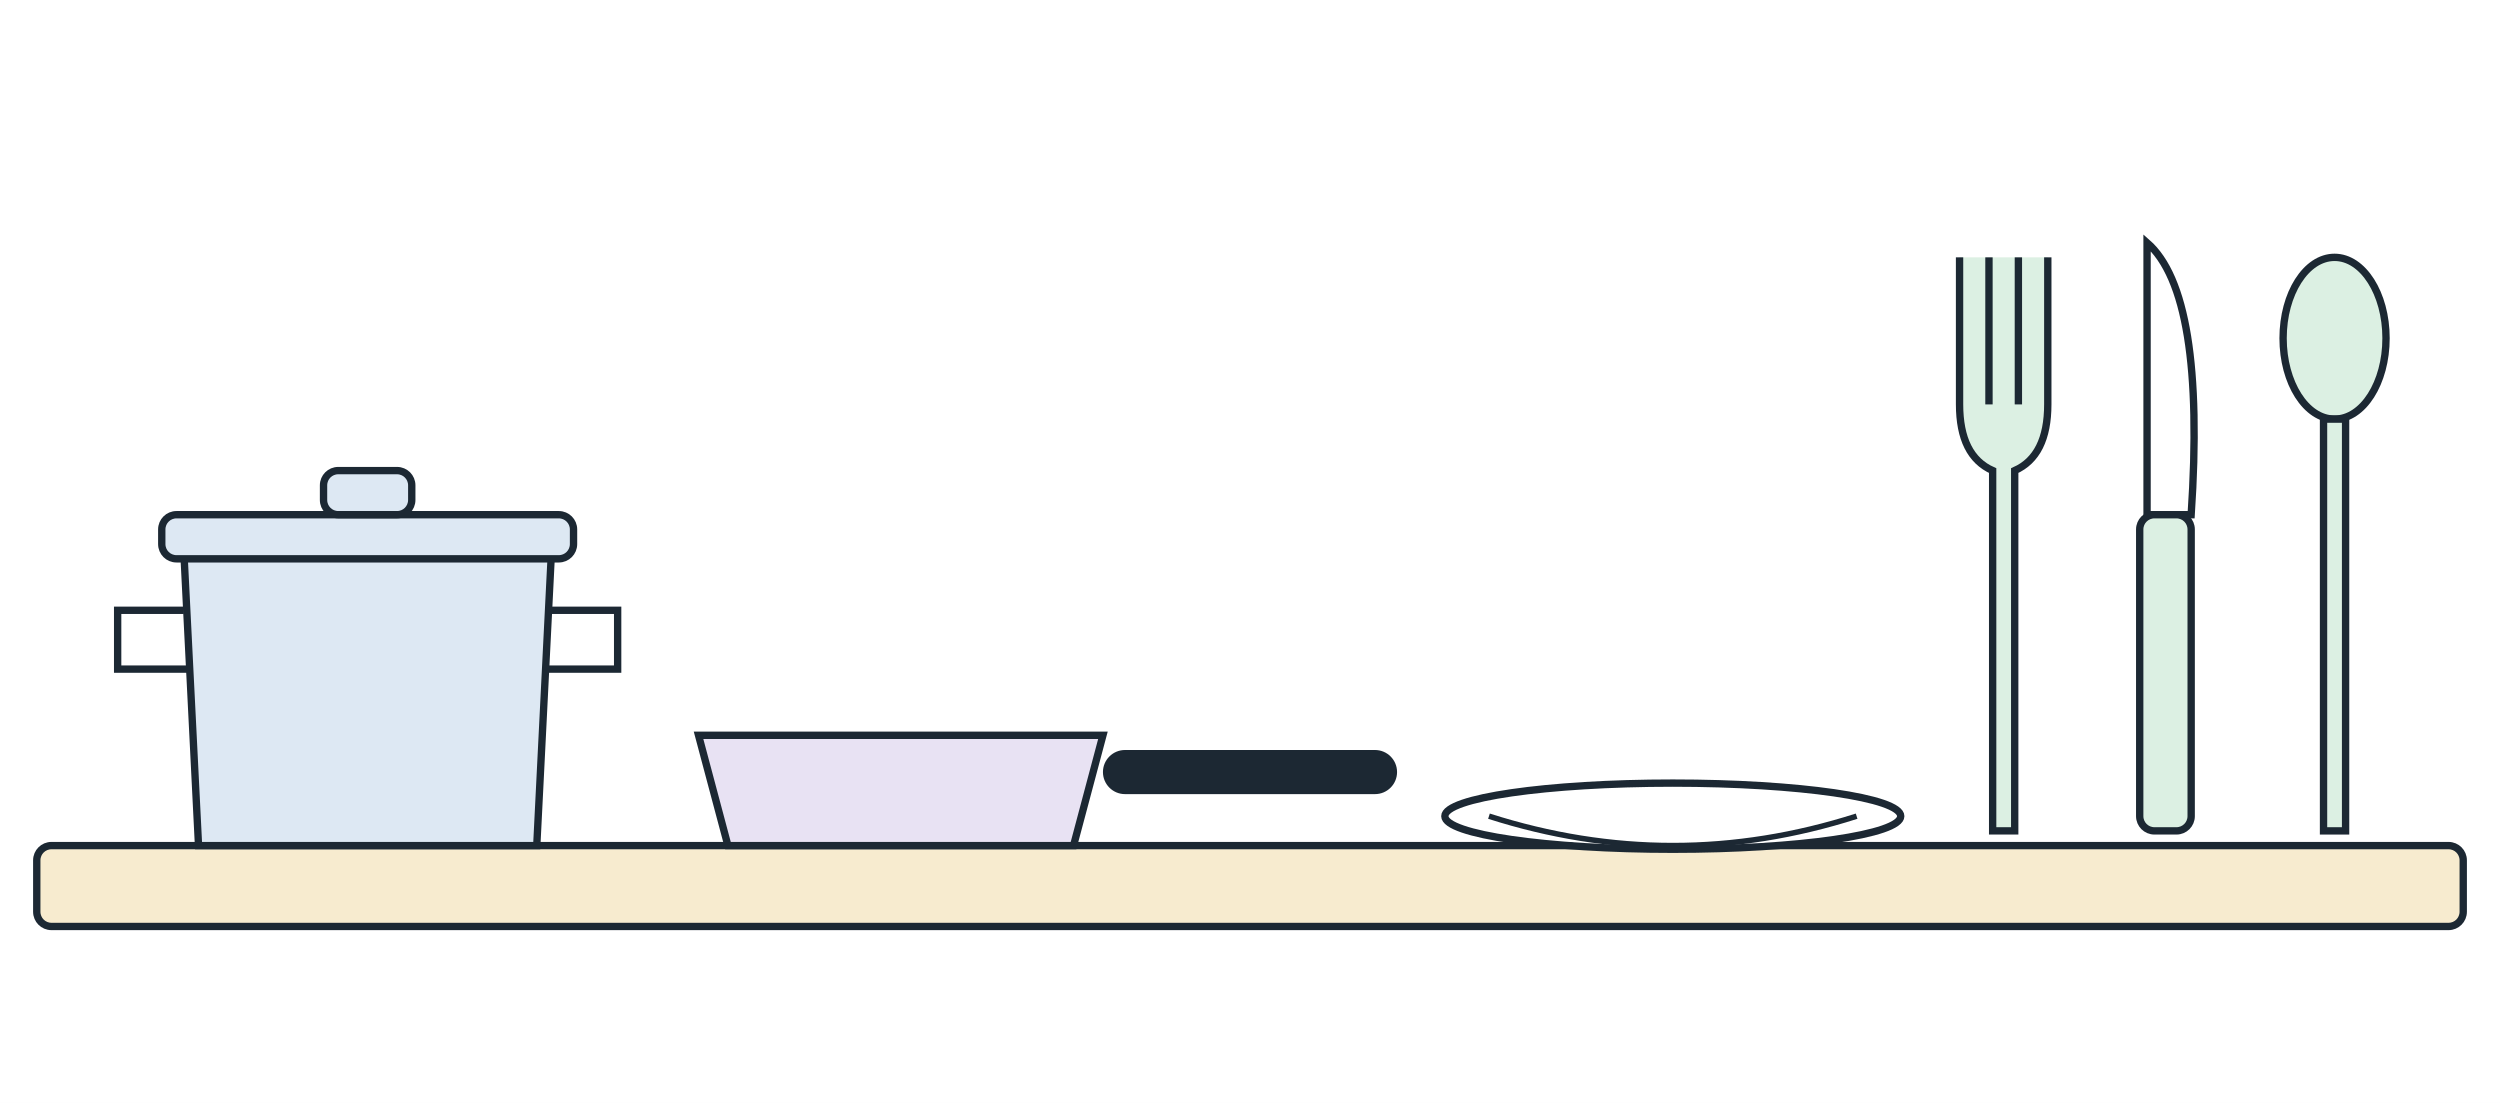
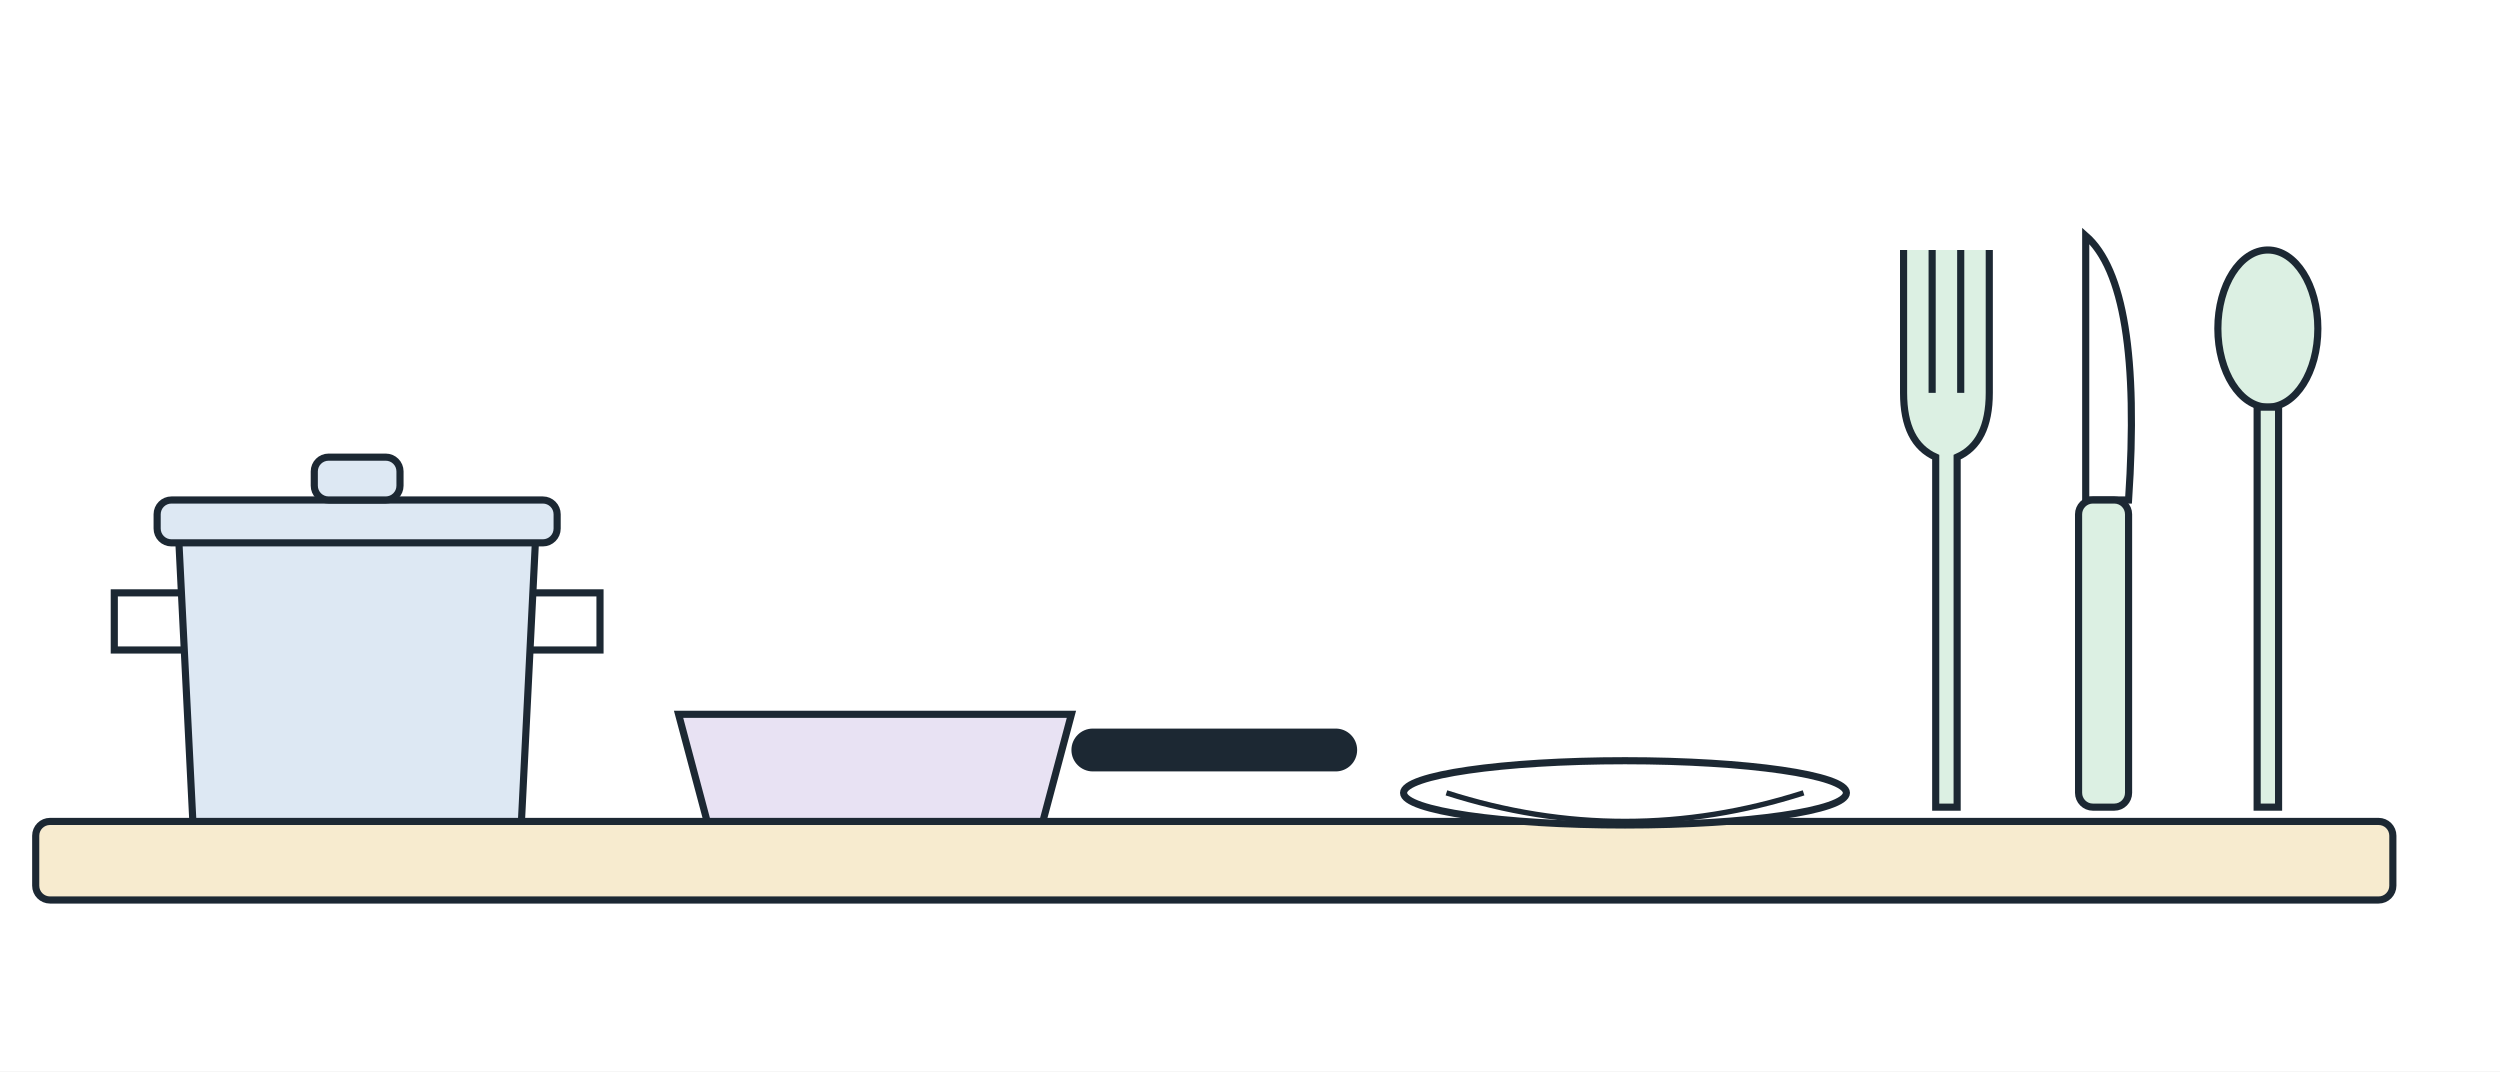
- <svg xmlns="http://www.w3.org/2000/svg" viewBox="0 0 680 300" width="680" height="300" font-family="sans-serif" font-size="16" fill="#1c2833">
-   <rect width="680" height="300" fill="#ffffff" />
+ <svg xmlns="http://www.w3.org/2000/svg" viewBox="0 0 700 300" width="700" height="300" font-family="sans-serif" font-size="16" fill="#1c2833">
+   <rect width="700" height="300" fill="#ffffff" />
  <rect x="10" y="230" width="660" height="22" rx="4" fill="#f7ebcf" stroke="#1c2833" stroke-width="2" />
  <path d="M50 150 L150 150 L146 230 L54 230 Z" fill="#dde8f3" stroke="#1c2833" stroke-width="2" />
  <rect x="44" y="140" width="112" height="12" rx="4" fill="#dde8f3" stroke="#1c2833" stroke-width="2" />
  <rect x="88" y="128" width="24" height="12" rx="4" fill="#dde8f3" stroke="#1c2833" stroke-width="2" />
  <path d="M50 166 L32 166 L32 182 L52 182" fill="none" stroke="#1c2833" stroke-width="2" />
  <path d="M150 166 L168 166 L168 182 L148 182" fill="none" stroke="#1c2833" stroke-width="2" />
  <path d="M190 200 L300 200 L292 230 L198 230 Z" fill="#e8e2f3" stroke="#1c2833" stroke-width="2" />
  <rect x="300" y="204" width="80" height="12" rx="6" fill="#1c2833" />
  <ellipse cx="455" cy="222" rx="62" ry="9" fill="#ffffff" stroke="#1c2833" stroke-width="2" />
  <path d="M405 222 Q455 238 505 222" fill="none" stroke="#1c2833" stroke-width="1.5" />
  <path d="M533 70 L533 110 Q533 124 542 128 L542 226 L548 226 L548 128 Q557 124 557 110 L557 70" fill="#dcf0e3" stroke="#1c2833" stroke-width="2" />
  <line x1="541" y1="70" x2="541" y2="110" stroke="#1c2833" stroke-width="2" />
  <line x1="549" y1="70" x2="549" y2="110" stroke="#1c2833" stroke-width="2" />
  <path d="M584 66 Q600 80 596 140 L584 140 Z" fill="#ffffff" stroke="#1c2833" stroke-width="2" />
  <rect x="582" y="140" width="14" height="86" rx="4" fill="#dcf0e3" stroke="#1c2833" stroke-width="2" />
  <ellipse cx="635" cy="92" rx="14" ry="22" fill="#dcf0e3" stroke="#1c2833" stroke-width="2" />
  <rect x="632" y="114" width="6" height="112" fill="#dcf0e3" stroke="#1c2833" stroke-width="2" />
</svg>
